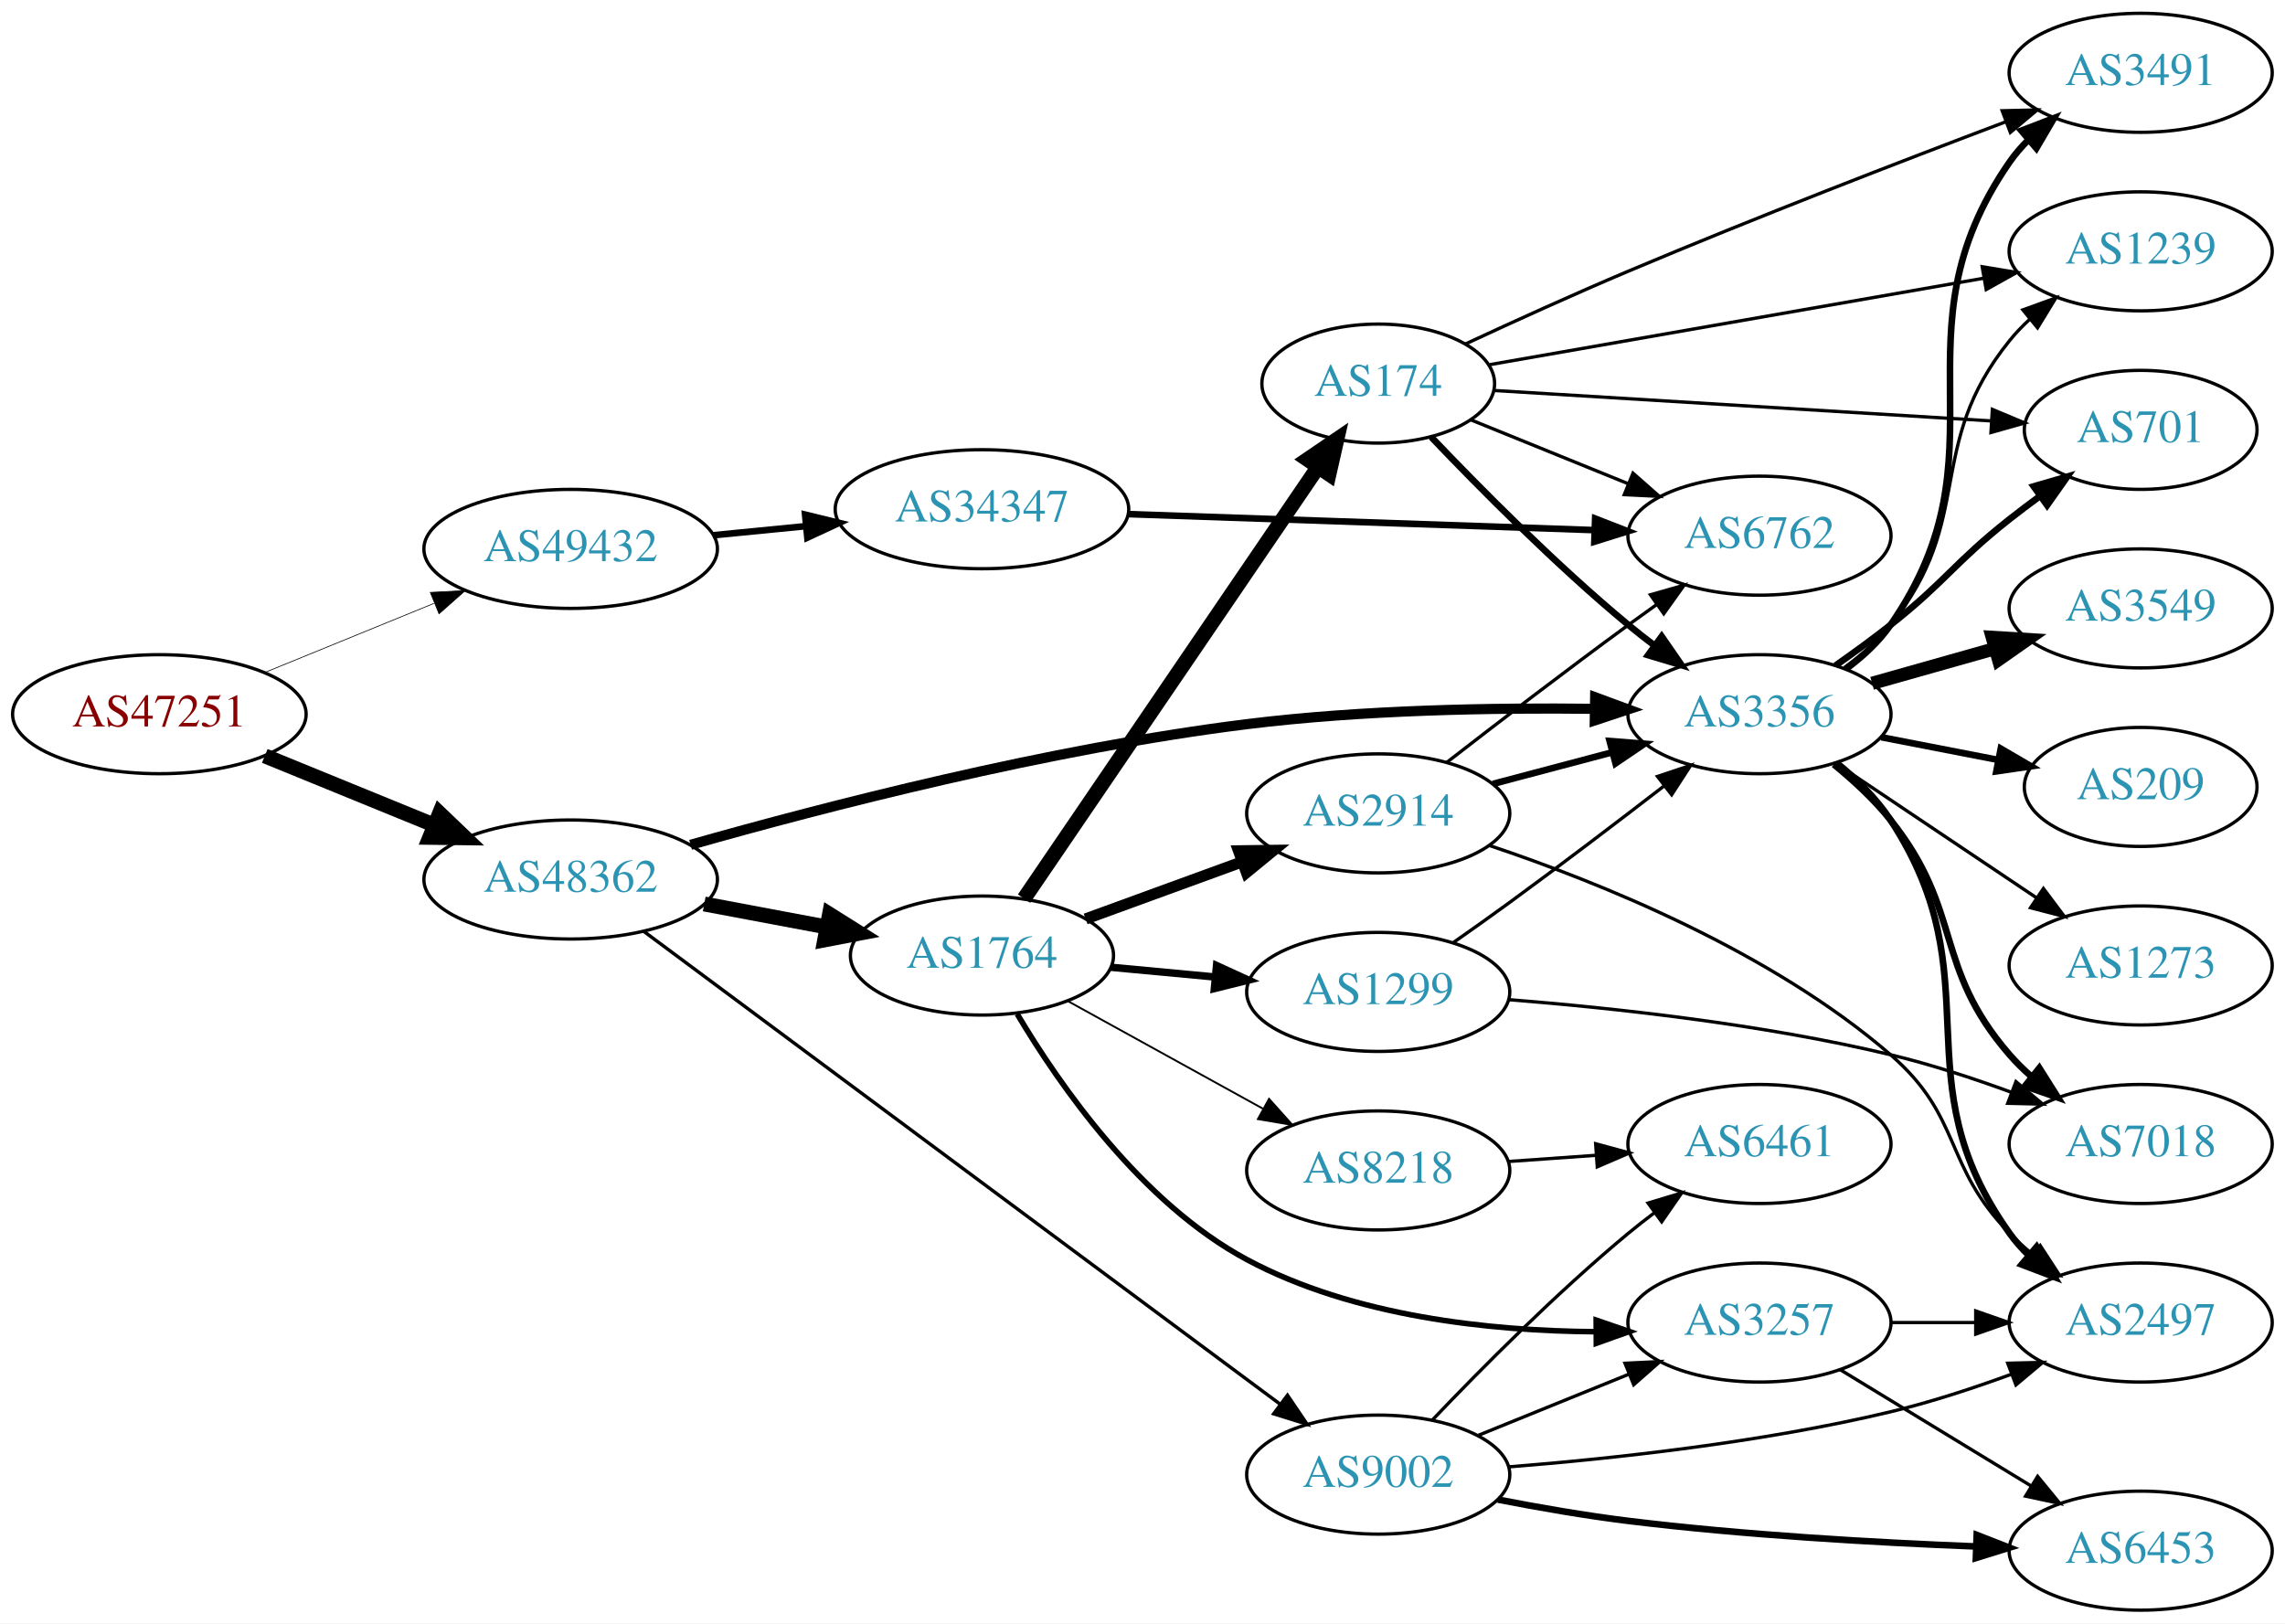
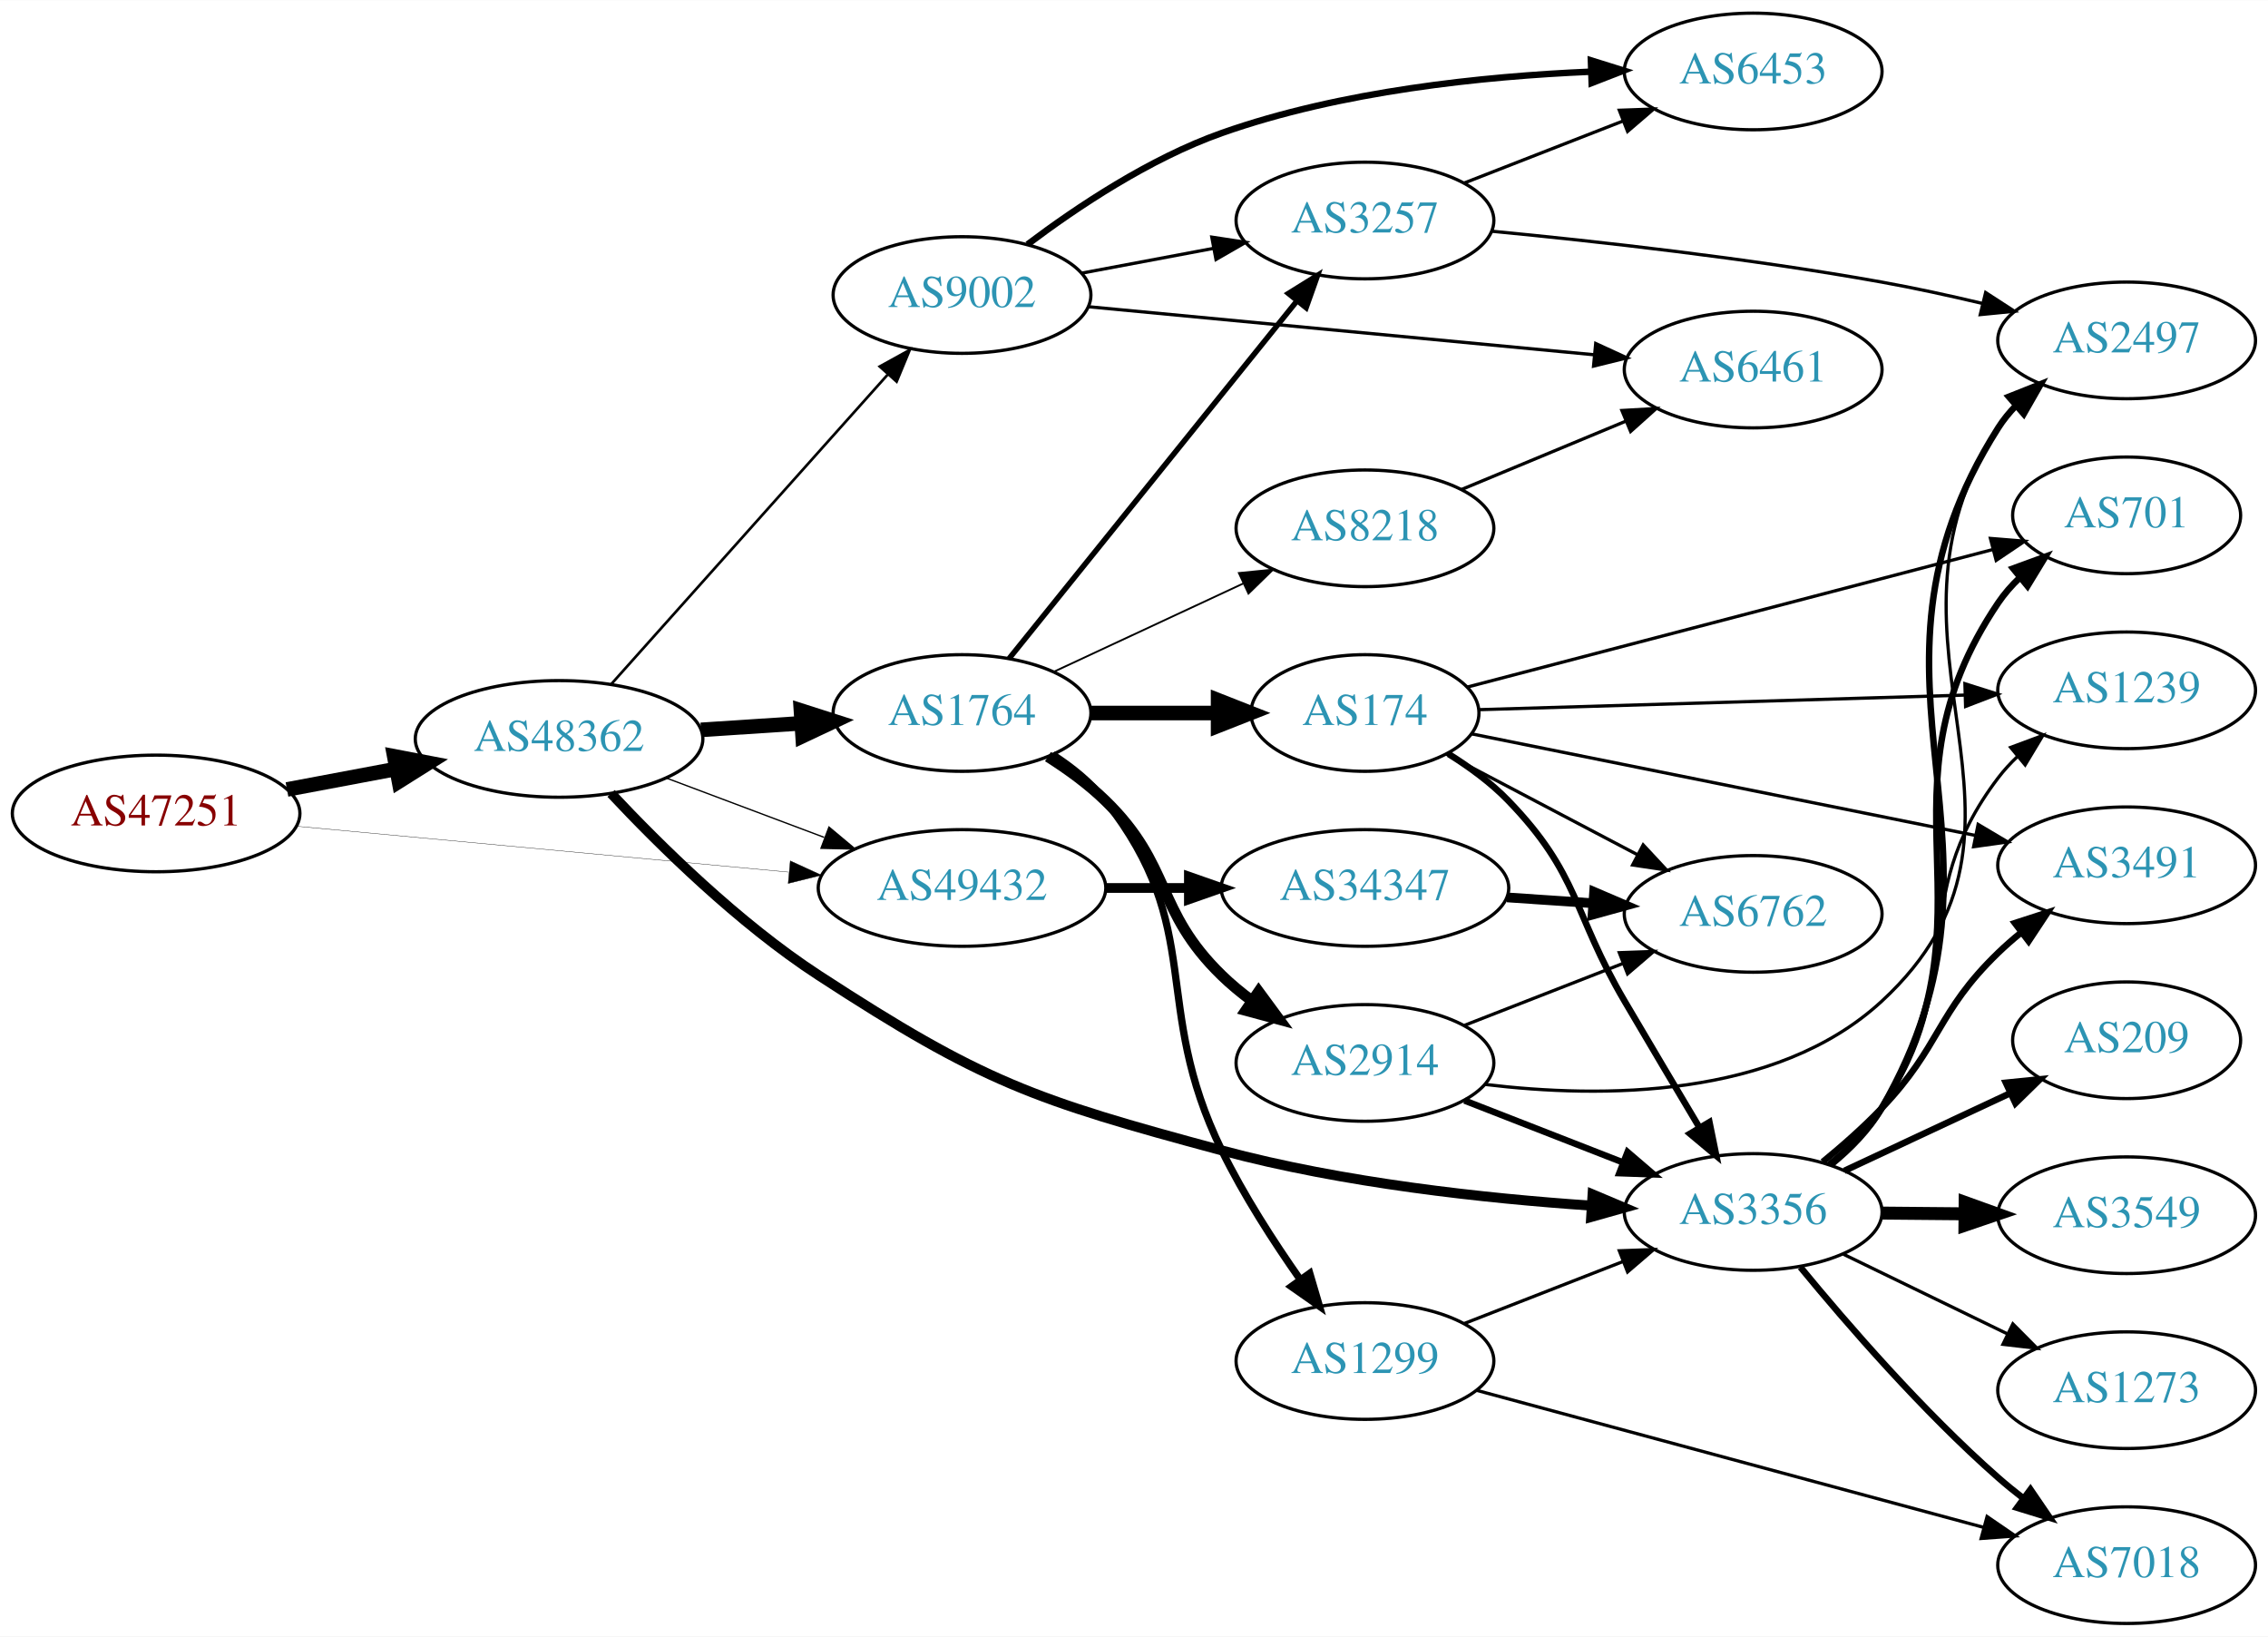
- <svg xmlns="http://www.w3.org/2000/svg" xmlns:xlink="http://www.w3.org/1999/xlink" width="691pt" height="491pt" viewBox="0.00 0.00 691.06 491.00">
-   <g id="graph0" class="graph" transform="scale(1 1) rotate(0) translate(4 487)">
-     <polygon fill="white" stroke="none" points="-4,4 -4,-487 687.055,-487 687.055,4 -4,4" />
+ <svg xmlns="http://www.w3.org/2000/svg" xmlns:xlink="http://www.w3.org/1999/xlink" width="700pt" height="505pt" viewBox="0.00 0.00 700.15 505.00">
+   <g id="graph0" class="graph" transform="scale(1 1) rotate(0) translate(4 501)">
+     <polygon fill="white" stroke="none" points="-4,4 -4,-501 696.155,-501 696.155,4 -4,4" />
    <g id="node1" class="node">
      <g id="a_node1">
        <a xlink:href="/asn/47251" xlink:title="AS47251 ~ VLBGIT Friesenecker e.U. [AT]">
-           <ellipse fill="#ffffff" stroke="black" cx="44.196" cy="-271" rx="44.393" ry="18" />
-           <text text-anchor="middle" x="44.196" y="-267.3" font-family="Times,serif" font-size="14.00" fill="#880000">AS47251</text>
+           <ellipse fill="#ffffff" stroke="black" cx="44.196" cy="-250" rx="44.393" ry="18" />
+           <text text-anchor="middle" x="44.196" y="-246.3" font-family="Times,serif" font-size="14.00" fill="#880000">AS47251</text>
        </a>
      </g>
    </g>
    <g id="node2" class="node">
      <g id="a_node2">
        <a xlink:href="/asn/48362" xlink:title="AS48362 ~ Stadtwerke Feldkirch [AT]">
-           <ellipse fill="#ffffff" stroke="black" cx="168.588" cy="-221" rx="44.393" ry="18" />
-           <text text-anchor="middle" x="168.588" y="-217.3" font-family="Times,serif" font-size="14.00" fill="#2c94b3">AS48362</text>
+           <ellipse fill="#ffffff" stroke="black" cx="168.588" cy="-273" rx="44.393" ry="18" />
+           <text text-anchor="middle" x="168.588" y="-269.3" font-family="Times,serif" font-size="14.00" fill="#2c94b3">AS48362</text>
        </a>
      </g>
    </g>
    <g id="edge1" class="edge">
-       <path fill="none" stroke="black" stroke-width="4.5" d="M76.081,-258.383C91.591,-252.047 110.576,-244.291 127.225,-237.489" />
-       <polygon fill="black" stroke="black" stroke-width="4.5" points="128.945,-241.04 136.713,-233.613 125.967,-233.75 128.945,-241.04" />
+       <path fill="none" stroke="black" stroke-width="4.5" d="M84.595,-257.404C95.296,-259.415 107.019,-261.618 118.196,-263.718" />
+       <polygon fill="black" stroke="black" stroke-width="4.5" points="117.707,-267.633 128.263,-265.61 119.162,-259.893 117.707,-267.633" />
    </g>
    <g id="node3" class="node">
      <g id="a_node3">
        <a xlink:href="/asn/49432" xlink:title="AS49432 ~ schallert.com e.U. [AT]">
-           <ellipse fill="#ffffff" stroke="black" cx="168.588" cy="-321" rx="44.393" ry="18" />
-           <text text-anchor="middle" x="168.588" y="-317.3" font-family="Times,serif" font-size="14.00" fill="#2c94b3">AS49432</text>
+           <ellipse fill="#ffffff" stroke="black" cx="292.98" cy="-227" rx="44.393" ry="18" />
+           <text text-anchor="middle" x="292.98" y="-223.3" font-family="Times,serif" font-size="14.00" fill="#2c94b3">AS49432</text>
        </a>
      </g>
    </g>
    <g id="edge2" class="edge">
-       <path fill="none" stroke="black" stroke-width="0.214" d="M76.081,-283.617C91.591,-289.953 110.576,-297.709 127.225,-304.511" />
-       <polygon fill="black" stroke="black" stroke-width="0.214" points="126.132,-307.845 136.713,-308.387 128.78,-301.365 126.132,-307.845" />
+       <path fill="none" stroke="black" stroke-width="0.105" d="M87.339,-246.072C129.358,-242.156 194.005,-236.131 239.368,-231.903" />
+       <polygon fill="black" stroke="black" stroke-width="0.105" points="239.966,-235.363 249.598,-230.95 239.316,-228.393 239.966,-235.363" />
+     </g>
+     <g id="edge6" class="edge">
+       <path fill="none" stroke="black" stroke-width="0.409" d="M201.745,-260.914C216.643,-255.315 234.53,-248.592 250.435,-242.614" />
+       <polygon fill="black" stroke="black" stroke-width="0.409" points="251.909,-245.8 260.038,-239.005 249.446,-239.247 251.909,-245.8" />
    </g>
    <g id="node4" class="node">
      <g id="a_node4">
-         <a xlink:href="/asn/9002" xlink:title="AS9002 ~ RETN Limited [EU]">
-           <ellipse fill="#ffffff" stroke="black" cx="412.823" cy="-41" rx="39.794" ry="18" />
-           <text text-anchor="middle" x="412.823" y="-37.3" font-family="Times,serif" font-size="14.00" fill="#2c94b3">AS9002</text>
+         <a xlink:href="/asn/1764" xlink:title="AS1764 ~ NEXTLAYER-AS [AT]">
+           <ellipse fill="#ffffff" stroke="black" cx="292.98" cy="-281" rx="39.794" ry="18" />
+           <text text-anchor="middle" x="292.98" y="-277.3" font-family="Times,serif" font-size="14.00" fill="#2c94b3">AS1764</text>
        </a>
      </g>
    </g>
    <g id="edge3" class="edge">
-       <path fill="none" stroke="black" stroke-width="1.023" d="M190.661,-205.341C234.096,-173.066 333.636,-99.099 382.99,-62.425" />
-       <polygon fill="black" stroke="black" stroke-width="1.023" points="385.375,-65.014 391.314,-56.24 381.2,-59.395 385.375,-65.014" />
+       <path fill="none" stroke="black" stroke-width="4.5" d="M212.395,-275.798C222.425,-276.454 233.182,-277.157 243.442,-277.827" />
+       <polygon fill="black" stroke="black" stroke-width="4.5" points="243.255,-281.761 253.491,-278.484 243.769,-273.903 243.255,-281.761" />
    </g>
    <g id="node5" class="node">
      <g id="a_node5">
-         <a xlink:href="/asn/3356" xlink:title="AS3356 ~ Level 3 Parent, LLC [US]">
-           <ellipse fill="#ffffff" stroke="black" cx="528.116" cy="-271" rx="39.794" ry="18" />
-           <text text-anchor="middle" x="528.116" y="-267.3" font-family="Times,serif" font-size="14.00" fill="#2c94b3">AS3356</text>
+         <a xlink:href="/asn/9002" xlink:title="AS9002 ~ RETN Limited [EU]">
+           <ellipse fill="#ffffff" stroke="black" cx="292.98" cy="-410" rx="39.794" ry="18" />
+           <text text-anchor="middle" x="292.98" y="-406.3" font-family="Times,serif" font-size="14.00" fill="#2c94b3">AS9002</text>
        </a>
      </g>
    </g>
    <g id="edge4" class="edge">
-       <path fill="none" stroke="black" stroke-width="3.068" d="M204.862,-231.496C245.146,-242.93 313.237,-260.579 373.176,-268 408.06,-272.319 447.723,-272.993 478.052,-272.626" />
-       <polygon fill="black" stroke="black" stroke-width="3.068" points="478.426,-276.121 488.367,-272.457 478.311,-269.122 478.426,-276.121" />
+       <path fill="none" stroke="black" stroke-width="0.818" d="M184.596,-289.799C205.976,-313.731 245.338,-357.791 270.006,-385.403" />
+       <polygon fill="black" stroke="black" stroke-width="0.818" points="267.578,-387.938 276.85,-393.064 272.798,-383.274 267.578,-387.938" />
    </g>
    <g id="node6" class="node">
      <g id="a_node6">
-         <a xlink:href="/asn/1764" xlink:title="AS1764 ~ NEXTLAYER-AS [AT]">
-           <ellipse fill="#ffffff" stroke="black" cx="292.98" cy="-198" rx="39.794" ry="18" />
-           <text text-anchor="middle" x="292.98" y="-194.3" font-family="Times,serif" font-size="14.00" fill="#2c94b3">AS1764</text>
+         <a xlink:href="/asn/3356" xlink:title="AS3356 ~ Level 3 Parent, LLC [US]">
+           <ellipse fill="#ffffff" stroke="black" cx="537.215" cy="-127" rx="39.794" ry="18" />
+           <text text-anchor="middle" x="537.215" y="-123.3" font-family="Times,serif" font-size="14.00" fill="#2c94b3">AS3356</text>
        </a>
      </g>
    </g>
    <g id="edge5" class="edge">
-       <path fill="none" stroke="black" stroke-width="4.5" d="M208.988,-213.596C220.78,-211.38 233.815,-208.931 245.991,-206.642" />
-       <polygon fill="black" stroke="black" stroke-width="4.5" points="246.872,-210.483 255.972,-204.767 245.417,-202.744 246.872,-210.483" />
+       <path fill="none" stroke="black" stroke-width="3.068" d="M184.635,-256.184C199.66,-240.149 224.025,-216.12 248.784,-200 299.292,-167.115 314.976,-161.657 373.176,-146 410.672,-135.913 454.44,-131.182 487.181,-128.962" />
+       <polygon fill="black" stroke="black" stroke-width="3.068" points="487.639,-132.44 497.402,-128.326 487.204,-125.454 487.639,-132.44" />
    </g>
    <g id="node23" class="node">
      <g id="a_node23">
        <a xlink:href="/asn/34347" xlink:title="AS34347 ~ HALLAG Kommunal GmbH [AT]">
-           <ellipse fill="#ffffff" stroke="black" cx="292.98" cy="-333" rx="44.393" ry="18" />
-           <text text-anchor="middle" x="292.98" y="-329.3" font-family="Times,serif" font-size="14.00" fill="#2c94b3">AS34347</text>
+           <ellipse fill="#ffffff" stroke="black" cx="417.373" cy="-227" rx="44.393" ry="18" />
+           <text text-anchor="middle" x="417.373" y="-223.3" font-family="Times,serif" font-size="14.00" fill="#2c94b3">AS34347</text>
        </a>
      </g>
    </g>
    <g id="edge35" class="edge">
-       <path fill="none" stroke="black" stroke-width="2" d="M211.709,-325.13C220.748,-326.016 230.403,-326.963 239.772,-327.881" />
-       <polygon fill="black" stroke="black" stroke-width="2" points="239.488,-331.37 249.782,-328.863 240.172,-324.404 239.488,-331.37" />
+       <path fill="none" stroke="black" stroke-width="3" d="M337.476,-227C345.682,-227 354.353,-227 362.826,-227" />
+       <polygon fill="black" stroke="black" stroke-width="3" points="363.017,-230.5 373.017,-227 363.017,-223.5 363.017,-230.5" />
    </g>
    <g id="node7" class="node">
      <g id="a_node7">
-         <a xlink:href="/asn/6453" xlink:title="AS6453 ~ TATA COMMUNICATIONS (AMERICA) INC [US]">
-           <ellipse fill="#ffffff" stroke="black" cx="643.409" cy="-18" rx="39.794" ry="18" />
-           <text text-anchor="middle" x="643.409" y="-14.3" font-family="Times,serif" font-size="14.00" fill="#2c94b3">AS6453</text>
-         </a>
-       </g>
-     </g>
-     <g id="edge6" class="edge">
-       <path fill="none" stroke="black" stroke-width="2" d="M448.994,-33.453C461.414,-31.041 475.513,-28.587 488.469,-27 523.411,-22.719 563.073,-20.462 593.386,-19.278" />
-       <polygon fill="black" stroke="black" stroke-width="2" points="593.83,-22.765 603.696,-18.903 593.575,-15.769 593.83,-22.765" />
+         <a xlink:href="/asn/1299" xlink:title="AS1299 ~ Telia Carrier [EU]">
+           <ellipse fill="#ffffff" stroke="black" cx="417.373" cy="-81" rx="39.794" ry="18" />
+           <text text-anchor="middle" x="417.373" y="-77.3" font-family="Times,serif" font-size="14.00" fill="#2c94b3">AS1299</text>
+         </a>
+       </g>
+     </g>
+     <g id="edge7" class="edge">
+       <path fill="none" stroke="black" stroke-width="2.25" d="M320.952,-268.145C326.94,-264.28 332.8,-259.559 337.176,-254 368.475,-214.246 350.98,-191.468 373.176,-146 379.902,-132.222 389.122,-117.925 397.317,-106.259" />
+       <polygon fill="black" stroke="black" stroke-width="2.25" points="400.329,-108.066 403.325,-97.903 394.645,-103.979 400.329,-108.066" />
    </g>
    <g id="node8" class="node">
      <g id="a_node8">
-         <a xlink:href="/asn/6461" xlink:title="AS6461 ~ Zayo Bandwidth [US]">
-           <ellipse fill="#ffffff" stroke="black" cx="528.116" cy="-141" rx="39.794" ry="18" />
-           <text text-anchor="middle" x="528.116" y="-137.3" font-family="Times,serif" font-size="14.00" fill="#2c94b3">AS6461</text>
-         </a>
-       </g>
-     </g>
-     <g id="edge7" class="edge">
-       <path fill="none" stroke="black" d="M429.128,-57.455C443.741,-72.796 466.697,-95.956 488.469,-114 490.99,-116.089 493.667,-118.184 496.389,-120.233" />
-       <polygon fill="black" stroke="black" points="494.434,-123.139 504.581,-126.187 498.549,-117.477 494.434,-123.139" />
+         <a xlink:href="/asn/174" xlink:title="AS174 ~ Cogent Communications [US]">
+           <ellipse fill="#ffffff" stroke="black" cx="417.373" cy="-281" rx="35.194" ry="18" />
+           <text text-anchor="middle" x="417.373" y="-277.3" font-family="Times,serif" font-size="14.00" fill="#2c94b3">AS174</text>
+         </a>
+       </g>
+     </g>
+     <g id="edge8" class="edge">
+       <path fill="none" stroke="black" stroke-width="4.5" d="M332.706,-281C345.195,-281 359.134,-281 371.998,-281" />
+       <polygon fill="black" stroke="black" stroke-width="4.5" points="372.035,-284.938 382.035,-281 372.035,-277.063 372.035,-284.938" />
    </g>
    <g id="node9" class="node">
      <g id="a_node9">
-         <a xlink:href="/asn/3257" xlink:title="AS3257 ~ GTT [DE]">
-           <ellipse fill="#ffffff" stroke="black" cx="528.116" cy="-87" rx="39.794" ry="18" />
-           <text text-anchor="middle" x="528.116" y="-83.3" font-family="Times,serif" font-size="14.00" fill="#2c94b3">AS3257</text>
-         </a>
-       </g>
-     </g>
-     <g id="edge8" class="edge">
-       <path fill="none" stroke="black" d="M442.999,-52.846C456.874,-58.48 473.652,-65.292 488.561,-71.346" />
-       <polygon fill="black" stroke="black" points="487.457,-74.675 498.039,-75.194 490.09,-68.189 487.457,-74.675" />
+         <a xlink:href="/asn/2914" xlink:title="AS2914 ~ NTT America, Inc. [US]">
+           <ellipse fill="#ffffff" stroke="black" cx="417.373" cy="-173" rx="39.794" ry="18" />
+           <text text-anchor="middle" x="417.373" y="-169.3" font-family="Times,serif" font-size="14.00" fill="#2c94b3">AS2914</text>
+         </a>
+       </g>
+     </g>
+     <g id="edge9" class="edge">
+       <path fill="none" stroke="black" stroke-width="3.375" d="M319.509,-267.538C325.672,-263.638 331.974,-259.052 337.176,-254 357.87,-233.906 352.483,-220.094 373.176,-200 376.022,-197.237 379.195,-194.614 382.496,-192.166" />
+       <polygon fill="black" stroke="black" stroke-width="3.375" points="384.561,-194.994 390.843,-186.462 380.612,-189.214 384.561,-194.994" />
    </g>
    <g id="node10" class="node">
      <g id="a_node10">
-         <a xlink:href="/asn/2497" xlink:title="AS2497 ~ Internet Initiative Japan Inc. [JP]">
-           <ellipse fill="#ffffff" stroke="black" cx="643.409" cy="-87" rx="39.794" ry="18" />
-           <text text-anchor="middle" x="643.409" y="-83.3" font-family="Times,serif" font-size="14.00" fill="#2c94b3">AS2497</text>
-         </a>
-       </g>
-     </g>
-     <g id="edge9" class="edge">
-       <path fill="none" stroke="black" d="M452.205,-43.338C483.608,-45.822 529.003,-50.723 567.762,-60 579.908,-62.907 592.81,-67.14 604.409,-71.395" />
-       <polygon fill="black" stroke="black" points="603.21,-74.683 613.801,-74.946 605.685,-68.135 603.21,-74.683" />
-     </g>
-     <g id="edge14" class="edge">
-       <path fill="none" stroke="black" stroke-width="2" d="M551.373,-256.357C557.416,-251.461 563.467,-245.559 567.762,-239 599.436,-190.635 570.138,-161.03 603.762,-114 605.458,-111.628 607.431,-109.393 609.569,-107.304" />
-       <polygon fill="black" stroke="black" stroke-width="2" points="611.933,-109.889 617.324,-100.769 607.422,-104.537 611.933,-109.889" />
+         <a xlink:href="/asn/3257" xlink:title="AS3257 ~ GTT [DE]">
+           <ellipse fill="#ffffff" stroke="black" cx="417.373" cy="-433" rx="39.794" ry="18" />
+           <text text-anchor="middle" x="417.373" y="-429.3" font-family="Times,serif" font-size="14.00" fill="#2c94b3">AS3257</text>
+         </a>
+       </g>
+     </g>
+     <g id="edge10" class="edge">
+       <path fill="none" stroke="black" stroke-width="1.688" d="M307.546,-297.847C329.051,-324.554 371.091,-376.764 396.157,-407.895" />
+       <polygon fill="black" stroke="black" stroke-width="1.688" points="393.748,-410.483 402.746,-416.077 399.2,-406.093 393.748,-410.483" />
    </g>
    <g id="node11" class="node">
      <g id="a_node11">
-         <a xlink:href="/asn/1239" xlink:title="AS1239 ~ Sprint [US]">
-           <ellipse fill="#ffffff" stroke="black" cx="643.409" cy="-411" rx="39.794" ry="18" />
-           <text text-anchor="middle" x="643.409" y="-407.3" font-family="Times,serif" font-size="14.00" fill="#2c94b3">AS1239</text>
-         </a>
-       </g>
-     </g>
-     <g id="edge10" class="edge">
-       <path fill="none" stroke="black" d="M553.775,-285.093C558.865,-288.812 563.857,-293.158 567.762,-298 593.776,-330.253 577.749,-351.747 603.762,-384 605.593,-386.27 607.662,-388.43 609.869,-390.469" />
-       <polygon fill="black" stroke="black" points="607.792,-393.291 617.75,-396.907 612.22,-387.87 607.792,-393.291" />
+         <a xlink:href="/asn/8218" xlink:title="AS8218 ~ legacy Neotelecoms [FR]">
+           <ellipse fill="#ffffff" stroke="black" cx="417.373" cy="-338" rx="39.794" ry="18" />
+           <text text-anchor="middle" x="417.373" y="-334.3" font-family="Times,serif" font-size="14.00" fill="#2c94b3">AS8218</text>
+         </a>
+       </g>
+     </g>
+     <g id="edge11" class="edge">
+       <path fill="none" stroke="black" stroke-width="0.562" d="M321.448,-293.792C338.691,-301.823 361.131,-312.273 379.863,-320.997" />
+       <polygon fill="black" stroke="black" stroke-width="0.562" points="378.454,-324.202 388.997,-325.251 381.41,-317.856 378.454,-324.202" />
+     </g>
+     <g id="edge13" class="edge">
+       <path fill="none" stroke="black" d="M330.04,-416.776C342.739,-419.163 357.186,-421.878 370.58,-424.395" />
+       <polygon fill="black" stroke="black" points="370.096,-427.865 380.571,-426.272 371.389,-420.985 370.096,-427.865" />
    </g>
    <g id="node12" class="node">
      <g id="a_node12">
-         <a xlink:href="/asn/701" xlink:title="AS701 ~ UUNET [US]">
-           <ellipse fill="#ffffff" stroke="black" cx="643.409" cy="-357" rx="35.194" ry="18" />
-           <text text-anchor="middle" x="643.409" y="-353.3" font-family="Times,serif" font-size="14.00" fill="#2c94b3">AS701</text>
-         </a>
-       </g>
-     </g>
-     <g id="edge11" class="edge">
-       <path fill="none" stroke="black" stroke-width="2" d="M551.106,-285.701C556.636,-289.577 562.494,-293.842 567.762,-298 584.565,-311.264 586.959,-316.736 603.762,-330 606.698,-332.317 609.816,-334.667 612.959,-336.964" />
-       <polygon fill="black" stroke="black" stroke-width="2" points="611.052,-339.904 621.225,-342.864 615.119,-334.206 611.052,-339.904" />
+         <a xlink:href="/asn/6453" xlink:title="AS6453 ~ TATA COMMUNICATIONS (AMERICA) INC [US]">
+           <ellipse fill="#ffffff" stroke="black" cx="537.215" cy="-479" rx="39.794" ry="18" />
+           <text text-anchor="middle" x="537.215" y="-475.3" font-family="Times,serif" font-size="14.00" fill="#2c94b3">AS6453</text>
+         </a>
+       </g>
+     </g>
+     <g id="edge12" class="edge">
+       <path fill="none" stroke="black" stroke-width="2" d="M313.198,-425.619C328.491,-437.149 350.946,-452.147 373.176,-460 409.908,-472.976 453.903,-477.512 486.928,-478.921" />
+       <polygon fill="black" stroke="black" stroke-width="2" points="487.128,-482.43 497.242,-479.275 487.369,-475.434 487.128,-482.43" />
    </g>
    <g id="node13" class="node">
      <g id="a_node13">
-         <a xlink:href="/asn/3549" xlink:title="AS3549 ~ Level 3 Parent, LLC [US]">
-           <ellipse fill="#ffffff" stroke="black" cx="643.409" cy="-303" rx="39.794" ry="18" />
-           <text text-anchor="middle" x="643.409" y="-299.3" font-family="Times,serif" font-size="14.00" fill="#2c94b3">AS3549</text>
-         </a>
-       </g>
-     </g>
-     <g id="edge12" class="edge">
-       <path fill="none" stroke="black" stroke-width="4" d="M562.189,-280.342C573.837,-283.631 587.102,-287.378 599.445,-290.865" />
-       <polygon fill="black" stroke="black" stroke-width="4" points="598.523,-294.241 609.098,-293.591 600.426,-287.505 598.523,-294.241" />
+         <a xlink:href="/asn/6461" xlink:title="AS6461 ~ Zayo Bandwidth [US]">
+           <ellipse fill="#ffffff" stroke="black" cx="537.215" cy="-387" rx="39.794" ry="18" />
+           <text text-anchor="middle" x="537.215" y="-383.3" font-family="Times,serif" font-size="14.00" fill="#2c94b3">AS6461</text>
+         </a>
+       </g>
+     </g>
+     <g id="edge14" class="edge">
+       <path fill="none" stroke="black" d="M331.83,-406.406C374.014,-402.401 442.318,-395.915 488.223,-391.557" />
+       <polygon fill="black" stroke="black" points="488.608,-395.036 498.233,-390.606 487.947,-388.067 488.608,-395.036" />
    </g>
    <g id="node14" class="node">
      <g id="a_node14">
-         <a xlink:href="/asn/7018" xlink:title="AS7018 ~ AT&amp;T Services, Inc. [US]">
-           <ellipse fill="#ffffff" stroke="black" cx="643.409" cy="-141" rx="39.794" ry="18" />
-           <text text-anchor="middle" x="643.409" y="-137.3" font-family="Times,serif" font-size="14.00" fill="#2c94b3">AS7018</text>
-         </a>
-       </g>
-     </g>
-     <g id="edge13" class="edge">
-       <path fill="none" stroke="black" stroke-width="2" d="M550.617,-255.81C556.638,-250.898 562.868,-245.124 567.762,-239 589.85,-211.362 580.563,-194.712 603.762,-168 605.725,-165.741 607.915,-163.576 610.227,-161.525" />
-       <polygon fill="black" stroke="black" stroke-width="2" points="612.762,-163.981 618.411,-155.017 608.405,-158.502 612.762,-163.981" />
+         <a xlink:href="/asn/2497" xlink:title="AS2497 ~ Internet Initiative Japan Inc. [JP]">
+           <ellipse fill="#ffffff" stroke="black" cx="652.508" cy="-396" rx="39.794" ry="18" />
+           <text text-anchor="middle" x="652.508" y="-392.3" font-family="Times,serif" font-size="14.00" fill="#2c94b3">AS2497</text>
+         </a>
+       </g>
+     </g>
+     <g id="edge15" class="edge">
+       <path fill="none" stroke="black" stroke-width="2" d="M561.342,-141.683C567.257,-146.51 573.023,-152.365 576.862,-159 624.282,-240.966 562.13,-289.041 612.862,-369 614.424,-371.462 616.299,-373.762 618.371,-375.897" />
+       <polygon fill="black" stroke="black" stroke-width="2" points="616.153,-378.606 626,-382.516 620.741,-373.319 616.153,-378.606" />
    </g>
    <g id="node15" class="node">
      <g id="a_node15">
        <a xlink:href="/asn/209" xlink:title="AS209 ~ CenturyLink Communications, LLC [US]">
-           <ellipse fill="#ffffff" stroke="black" cx="643.409" cy="-249" rx="35.194" ry="18" />
-           <text text-anchor="middle" x="643.409" y="-245.3" font-family="Times,serif" font-size="14.00" fill="#2c94b3">AS209</text>
-         </a>
-       </g>
-     </g>
-     <g id="edge15" class="edge">
-       <path fill="none" stroke="black" stroke-width="2" d="M564.963,-264.039C576.194,-261.858 588.692,-259.431 600.313,-257.174" />
-       <polygon fill="black" stroke="black" stroke-width="2" points="601.097,-260.588 610.247,-255.245 599.763,-253.716 601.097,-260.588" />
+           <ellipse fill="#ffffff" stroke="black" cx="652.508" cy="-180" rx="35.194" ry="18" />
+           <text text-anchor="middle" x="652.508" y="-176.3" font-family="Times,serif" font-size="14.00" fill="#2c94b3">AS209</text>
+         </a>
+       </g>
+     </g>
+     <g id="edge16" class="edge">
+       <path fill="none" stroke="black" stroke-width="2" d="M565.352,-139.695C580.674,-146.863 599.993,-155.9 616.452,-163.6" />
+       <polygon fill="black" stroke="black" stroke-width="2" points="615.219,-166.888 625.76,-167.955 618.186,-160.547 615.219,-166.888" />
    </g>
    <g id="node16" class="node">
      <g id="a_node16">
-         <a xlink:href="/asn/3491" xlink:title="AS3491 ~ PCCW Global, Inc. [US]">
-           <ellipse fill="#ffffff" stroke="black" cx="643.409" cy="-465" rx="39.794" ry="18" />
-           <text text-anchor="middle" x="643.409" y="-461.3" font-family="Times,serif" font-size="14.00" fill="#2c94b3">AS3491</text>
-         </a>
-       </g>
-     </g>
-     <g id="edge16" class="edge">
-       <path fill="none" stroke="black" stroke-width="2" d="M554.309,-284.693C559.371,-288.432 564.218,-292.888 567.762,-298 604.374,-350.794 567.151,-385.206 603.762,-438 605.424,-440.396 607.372,-442.648 609.493,-444.75" />
-       <polygon fill="black" stroke="black" stroke-width="2" points="607.328,-447.502 617.216,-451.307 611.859,-442.167 607.328,-447.502" />
+         <a xlink:href="/asn/7018" xlink:title="AS7018 ~ AT&amp;T Services, Inc. [US]">
+           <ellipse fill="#ffffff" stroke="black" cx="652.508" cy="-18" rx="39.794" ry="18" />
+           <text text-anchor="middle" x="652.508" y="-14.3" font-family="Times,serif" font-size="14.00" fill="#2c94b3">AS7018</text>
+         </a>
+       </g>
+     </g>
+     <g id="edge17" class="edge">
+       <path fill="none" stroke="black" stroke-width="2" d="M551.807,-109.958C566.059,-92.62 589.581,-65.462 612.862,-45 615.321,-42.839 617.955,-40.694 620.649,-38.612" />
+       <polygon fill="black" stroke="black" stroke-width="2" points="622.824,-41.358 628.799,-32.608 618.672,-35.722 622.824,-41.358" />
    </g>
    <g id="node17" class="node">
      <g id="a_node17">
-         <a xlink:href="/asn/1273" xlink:title="AS1273 ~ Vodafone Group PLC [EU]">
-           <ellipse fill="#ffffff" stroke="black" cx="643.409" cy="-195" rx="39.794" ry="18" />
-           <text text-anchor="middle" x="643.409" y="-191.3" font-family="Times,serif" font-size="14.00" fill="#2c94b3">AS1273</text>
-         </a>
-       </g>
-     </g>
-     <g id="edge17" class="edge">
-       <path fill="none" stroke="black" d="M551.229,-256.166C568.54,-244.553 592.809,-228.273 611.958,-215.428" />
-       <polygon fill="black" stroke="black" points="613.997,-218.274 620.352,-209.797 610.097,-212.461 613.997,-218.274" />
-     </g>
-     <g id="edge21" class="edge">
-       <path fill="none" stroke="black" stroke-width="1.688" d="M303.642,-180.31C316.453,-158.756 341.217,-123.105 373.176,-106 405.385,-88.761 446.688,-84.457 478.401,-84.221" />
-       <polygon fill="black" stroke="black" stroke-width="1.688" points="478.741,-87.722 488.762,-84.283 478.783,-80.723 478.741,-87.722" />
+         <a xlink:href="/asn/701" xlink:title="AS701 ~ UUNET [US]">
+           <ellipse fill="#ffffff" stroke="black" cx="652.508" cy="-342" rx="35.194" ry="18" />
+           <text text-anchor="middle" x="652.508" y="-338.3" font-family="Times,serif" font-size="14.00" fill="#2c94b3">AS701</text>
+         </a>
+       </g>
+     </g>
+     <g id="edge18" class="edge">
+       <path fill="none" stroke="black" stroke-width="2" d="M561.099,-141.828C567.01,-146.657 572.835,-152.477 576.862,-159 614.236,-219.55 573.044,-256.028 612.862,-315 614.739,-317.781 617.007,-320.364 619.491,-322.741" />
+       <polygon fill="black" stroke="black" stroke-width="2" points="617.47,-325.61 627.422,-329.245 621.909,-320.197 617.47,-325.61" />
    </g>
    <g id="node18" class="node">
      <g id="a_node18">
-         <a xlink:href="/asn/1299" xlink:title="AS1299 ~ Telia Carrier [EU]">
-           <ellipse fill="#ffffff" stroke="black" cx="412.823" cy="-187" rx="39.794" ry="18" />
-           <text text-anchor="middle" x="412.823" y="-183.3" font-family="Times,serif" font-size="14.00" fill="#2c94b3">AS1299</text>
-         </a>
-       </g>
-     </g>
-     <g id="edge18" class="edge">
-       <path fill="none" stroke="black" stroke-width="2.25" d="M331.915,-194.459C341.907,-193.526 352.825,-192.507 363.291,-191.53" />
-       <polygon fill="black" stroke="black" stroke-width="2.25" points="363.924,-194.986 373.555,-190.572 363.273,-188.017 363.924,-194.986" />
+         <a xlink:href="/asn/1239" xlink:title="AS1239 ~ Sprint [US]">
+           <ellipse fill="#ffffff" stroke="black" cx="652.508" cy="-288" rx="39.794" ry="18" />
+           <text text-anchor="middle" x="652.508" y="-284.3" font-family="Times,serif" font-size="14.00" fill="#2c94b3">AS1239</text>
+         </a>
+       </g>
+     </g>
+     <g id="edge19" class="edge">
+       <path fill="none" stroke="black" d="M560.231,-141.806C566.267,-146.707 572.375,-152.571 576.862,-159 604.372,-198.424 583.763,-222.733 612.862,-261 614.627,-263.321 616.649,-265.519 618.822,-267.583" />
+       <polygon fill="black" stroke="black" points="616.711,-270.379 626.642,-274.07 621.18,-264.991 616.711,-270.379" />
    </g>
    <g id="node19" class="node">
      <g id="a_node19">
-         <a xlink:href="/asn/174" xlink:title="AS174 ~ Cogent Communications [US]">
-           <ellipse fill="#ffffff" stroke="black" cx="412.823" cy="-371" rx="35.194" ry="18" />
-           <text text-anchor="middle" x="412.823" y="-367.3" font-family="Times,serif" font-size="14.00" fill="#2c94b3">AS174</text>
-         </a>
-       </g>
-     </g>
-     <g id="edge19" class="edge">
-       <path fill="none" stroke="black" stroke-width="4.5" d="M305.71,-215.22C326.587,-245.869 370.275,-310.006 394.579,-345.684" />
-       <polygon fill="black" stroke="black" stroke-width="4.5" points="391.43,-348.056 400.314,-354.104 397.939,-343.623 391.43,-348.056" />
+         <a xlink:href="/asn/3549" xlink:title="AS3549 ~ Level 3 Parent, LLC [US]">
+           <ellipse fill="#ffffff" stroke="black" cx="652.508" cy="-126" rx="39.794" ry="18" />
+           <text text-anchor="middle" x="652.508" y="-122.3" font-family="Times,serif" font-size="14.00" fill="#2c94b3">AS3549</text>
+         </a>
+       </g>
+     </g>
+     <g id="edge20" class="edge">
+       <path fill="none" stroke="black" stroke-width="4" d="M576.887,-126.659C585.09,-126.586 593.854,-126.509 602.386,-126.434" />
+       <polygon fill="black" stroke="black" stroke-width="4" points="602.657,-129.931 612.626,-126.343 602.595,-122.932 602.657,-129.931" />
    </g>
    <g id="node20" class="node">
      <g id="a_node20">
-         <a xlink:href="/asn/2914" xlink:title="AS2914 ~ NTT America, Inc. [US]">
-           <ellipse fill="#ffffff" stroke="black" cx="412.823" cy="-241" rx="39.794" ry="18" />
-           <text text-anchor="middle" x="412.823" y="-237.3" font-family="Times,serif" font-size="14.00" fill="#2c94b3">AS2914</text>
-         </a>
-       </g>
-     </g>
-     <g id="edge20" class="edge">
-       <path fill="none" stroke="black" stroke-width="3.375" d="M324.328,-209.074C338.649,-214.299 355.941,-220.609 371.358,-226.235" />
-       <polygon fill="black" stroke="black" stroke-width="3.375" points="370.575,-229.675 381.169,-229.815 372.974,-223.099 370.575,-229.675" />
+         <a xlink:href="/asn/3491" xlink:title="AS3491 ~ PCCW Global, Inc. [US]">
+           <ellipse fill="#ffffff" stroke="black" cx="652.508" cy="-234" rx="39.794" ry="18" />
+           <text text-anchor="middle" x="652.508" y="-230.3" font-family="Times,serif" font-size="14.00" fill="#2c94b3">AS3491</text>
+         </a>
+       </g>
+     </g>
+     <g id="edge21" class="edge">
+       <path fill="none" stroke="black" stroke-width="2" d="M558.668,-142.429C564.786,-147.434 571.333,-153.199 576.862,-159 595.259,-178.304 593.69,-188.464 612.862,-207 615.013,-209.08 617.338,-211.117 619.744,-213.08" />
+       <polygon fill="black" stroke="black" stroke-width="2" points="618.016,-216.163 628.095,-219.428 622.252,-210.59 618.016,-216.163" />
    </g>
    <g id="node21" class="node">
      <g id="a_node21">
-         <a xlink:href="/asn/8218" xlink:title="AS8218 ~ legacy Neotelecoms [FR]">
-           <ellipse fill="#ffffff" stroke="black" cx="412.823" cy="-133" rx="39.794" ry="18" />
-           <text text-anchor="middle" x="412.823" y="-129.3" font-family="Times,serif" font-size="14.00" fill="#2c94b3">AS8218</text>
+         <a xlink:href="/asn/1273" xlink:title="AS1273 ~ Vodafone Group PLC [EU]">
+           <ellipse fill="#ffffff" stroke="black" cx="652.508" cy="-72" rx="39.794" ry="18" />
+           <text text-anchor="middle" x="652.508" y="-68.3" font-family="Times,serif" font-size="14.00" fill="#2c94b3">AS1273</text>
        </a>
      </g>
    </g>
    <g id="edge22" class="edge">
-       <path fill="none" stroke="black" stroke-width="0.562" d="M318.972,-184.215C336.158,-174.736 359.186,-162.034 378.009,-151.651" />
-       <polygon fill="black" stroke="black" stroke-width="0.562" points="379.802,-154.66 386.868,-146.765 376.421,-148.53 379.802,-154.66" />
-     </g>
-     <g id="edge34" class="edge">
-       <path fill="none" stroke="black" d="M552.59,-72.703C569.3,-62.526 591.955,-48.728 610.332,-37.536" />
-       <polygon fill="black" stroke="black" points="612.244,-40.469 618.965,-32.279 608.603,-34.491 612.244,-40.469" />
-     </g>
-     <g id="edge33" class="edge">
-       <path fill="none" stroke="black" d="M567.788,-87C575.991,-87 584.755,-87 593.287,-87" />
-       <polygon fill="black" stroke="black" points="593.526,-90.5 603.526,-87 593.526,-83.5 593.526,-90.5" />
-     </g>
-     <g id="edge24" class="edge">
-       <path fill="none" stroke="black" d="M435.604,-201.977C441.138,-205.848 447.05,-210.041 452.469,-214 468.061,-225.391 485.201,-238.441 499.12,-249.177" />
-       <polygon fill="black" stroke="black" points="497.277,-252.176 507.328,-255.527 501.561,-246.64 497.277,-252.176" />
+       <path fill="none" stroke="black" d="M565.064,-113.966C580.161,-106.637 599.205,-97.391 615.574,-89.445" />
+       <polygon fill="black" stroke="black" points="617.385,-92.457 624.852,-84.941 614.327,-86.159 617.385,-92.457" />
+     </g>
+     <g id="edge32" class="edge">
+       <path fill="none" stroke="black" d="M448.109,-92.608C462.903,-98.382 480.98,-105.439 496.902,-111.654" />
+       <polygon fill="black" stroke="black" points="495.9,-115.02 506.488,-115.396 498.445,-108.499 495.9,-115.02" />
+     </g>
+     <g id="edge31" class="edge">
+       <path fill="none" stroke="black" d="M451.775,-71.974C492.978,-60.839 563.106,-41.889 608.352,-29.662" />
+       <polygon fill="black" stroke="black" points="609.427,-32.997 618.167,-27.01 607.601,-26.24 609.427,-32.997" />
+     </g>
+     <g id="edge25" class="edge">
+       <path fill="none" stroke="black" stroke-width="2" d="M443.221,-268.324C449.668,-264.305 456.279,-259.465 461.569,-254 483.73,-231.105 481.426,-219.472 497.569,-192 505.073,-179.228 513.47,-165.087 520.515,-153.265" />
+       <polygon fill="black" stroke="black" stroke-width="2" points="523.715,-154.733 525.832,-144.352 517.703,-151.147 523.715,-154.733" />
+     </g>
+     <g id="edge27" class="edge">
+       <path fill="none" stroke="black" d="M448.851,-288.975C490.39,-299.843 564.882,-319.334 611.058,-331.416" />
+       <polygon fill="black" stroke="black" points="610.462,-334.878 621.022,-334.023 612.234,-328.106 610.462,-334.878" />
+     </g>
+     <g id="edge26" class="edge">
+       <path fill="none" stroke="black" d="M452.772,-282.033C492.373,-283.222 557.714,-285.184 602.594,-286.531" />
+       <polygon fill="black" stroke="black" points="602.587,-290.033 612.687,-286.834 602.797,-283.036 602.587,-290.033" />
    </g>
    <g id="edge23" class="edge">
-       <path fill="none" stroke="black" d="M452.205,-184.662C483.608,-182.178 529.003,-177.277 567.762,-168 579.908,-165.093 592.81,-160.86 604.409,-156.605" />
-       <polygon fill="black" stroke="black" points="605.685,-159.864 613.801,-153.054 603.21,-153.317 605.685,-159.864" />
-     </g>
-     <g id="edge26" class="edge">
-       <path fill="none" stroke="black" stroke-width="2" d="M428.848,-354.839C443.447,-339.501 466.558,-316.159 488.469,-298 490.99,-295.911 493.667,-293.816 496.389,-291.767" />
-       <polygon fill="black" stroke="black" stroke-width="2" points="498.549,-294.523 504.581,-285.813 494.434,-288.861 498.549,-294.523" />
-     </g>
-     <g id="edge29" class="edge">
-       <path fill="none" stroke="black" d="M446.574,-376.731C485.742,-383.585 551.571,-395.104 595.976,-402.875" />
-       <polygon fill="black" stroke="black" points="595.486,-406.342 605.94,-404.618 596.693,-399.447 595.486,-406.342" />
-     </g>
-     <g id="edge28" class="edge">
-       <path fill="none" stroke="black" d="M448.045,-368.904C488.055,-366.454 554.373,-362.392 598.236,-359.705" />
-       <polygon fill="black" stroke="black" points="598.56,-363.192 608.327,-359.087 598.132,-356.205 598.56,-363.192" />
-     </g>
-     <g id="edge27" class="edge">
-       <path fill="none" stroke="black" d="M439.233,-382.999C453.598,-389.675 471.94,-398.021 488.469,-405 526.859,-421.209 571.252,-438.344 602.472,-450.134" />
-       <polygon fill="black" stroke="black" points="601.53,-453.519 612.122,-453.766 603.996,-446.967 601.53,-453.519" />
+       <path fill="none" stroke="black" d="M450.3,-274.563C490.531,-266.453 559.944,-252.459 605.794,-243.216" />
+       <polygon fill="black" stroke="black" points="606.658,-246.612 615.77,-241.205 605.275,-239.75 606.658,-246.612" />
    </g>
    <g id="node22" class="node">
      <g id="a_node22">
        <a xlink:href="/asn/6762" xlink:title="AS6762 ~ TELECOM ITALIA SPARKLE S.p.A. [IT]">
-           <ellipse fill="#ffffff" stroke="black" cx="528.116" cy="-325" rx="39.794" ry="18" />
-           <text text-anchor="middle" x="528.116" y="-321.3" font-family="Times,serif" font-size="14.00" fill="#2c94b3">AS6762</text>
-         </a>
-       </g>
-     </g>
-     <g id="edge25" class="edge">
-       <path fill="none" stroke="black" d="M440.959,-359.982C455.163,-354.215 472.8,-347.054 488.41,-340.715" />
-       <polygon fill="black" stroke="black" points="489.871,-343.9 497.819,-336.895 487.237,-337.414 489.871,-343.9" />
-     </g>
-     <g id="edge31" class="edge">
-       <path fill="none" stroke="black" stroke-width="2" d="M447.508,-249.92C458.82,-252.915 471.604,-256.3 483.563,-259.467" />
-       <polygon fill="black" stroke="black" stroke-width="2" points="482.802,-262.886 493.365,-262.063 484.594,-256.12 482.802,-262.886" />
-     </g>
-     <g id="edge32" class="edge">
-       <path fill="none" stroke="black" d="M446.493,-231.272C479.816,-220.116 531.624,-199.239 567.762,-168 589.584,-149.137 583.59,-134.617 603.762,-114 605.855,-111.861 608.139,-109.782 610.515,-107.79" />
-       <polygon fill="black" stroke="black" points="613.034,-110.268 618.815,-101.389 608.759,-104.725 613.034,-110.268" />
+           <ellipse fill="#ffffff" stroke="black" cx="537.215" cy="-219" rx="39.794" ry="18" />
+           <text text-anchor="middle" x="537.215" y="-215.3" font-family="Times,serif" font-size="14.00" fill="#2c94b3">AS6762</text>
+         </a>
+       </g>
+     </g>
+     <g id="edge24" class="edge">
+       <path fill="none" stroke="black" d="M442.504,-268.304C459.517,-259.353 482.559,-247.23 501.537,-237.245" />
+       <polygon fill="black" stroke="black" points="503.262,-240.292 510.483,-232.539 500.003,-234.097 503.262,-240.292" />
+     </g>
+     <g id="edge28" class="edge">
+       <path fill="none" stroke="black" stroke-width="2" d="M448.109,-161.392C462.903,-155.618 480.98,-148.561 496.902,-142.346" />
+       <polygon fill="black" stroke="black" stroke-width="2" points="498.445,-145.501 506.488,-138.604 495.9,-138.98 498.445,-145.501" />
+     </g>
+     <g id="edge29" class="edge">
+       <path fill="none" stroke="black" d="M454.431,-166.374C490.164,-162.04 544.158,-161.854 576.862,-192 635.887,-246.41 568.813,-301.887 612.862,-369 614.462,-371.438 616.365,-373.72 618.455,-375.842" />
+       <polygon fill="black" stroke="black" points="616.257,-378.568 626.12,-382.439 620.824,-373.263 616.257,-378.568" />
    </g>
    <g id="edge30" class="edge">
-       <path fill="none" stroke="black" d="M433.611,-256.473C448.557,-268.071 469.642,-284.244 488.469,-298 491.264,-300.042 494.189,-302.145 497.126,-304.235" />
-       <polygon fill="black" stroke="black" points="495.146,-307.121 505.335,-310.023 499.18,-301.4 495.146,-307.121" />
+       <path fill="none" stroke="black" d="M448.109,-184.608C462.903,-190.382 480.98,-197.439 496.902,-203.654" />
+       <polygon fill="black" stroke="black" points="495.9,-207.02 506.488,-207.396 498.445,-200.499 495.9,-207.02" />
+     </g>
+     <g id="edge34" class="edge">
+       <path fill="none" stroke="black" d="M448.109,-444.608C462.903,-450.382 480.98,-457.439 496.902,-463.654" />
+       <polygon fill="black" stroke="black" points="495.9,-467.02 506.488,-467.396 498.445,-460.499 495.9,-467.02" />
+     </g>
+     <g id="edge33" class="edge">
+       <path fill="none" stroke="black" d="M456.668,-429.679C488.884,-426.582 536.086,-421.334 576.862,-414 586.997,-412.177 597.813,-409.815 607.975,-407.406" />
+       <polygon fill="black" stroke="black" points="608.981,-410.763 617.871,-404.998 607.327,-403.961 608.981,-410.763" />
    </g>
    <g id="edge37" class="edge">
-       <path fill="none" stroke="black" d="M452.179,-135.708C460.668,-136.308 469.772,-136.951 478.606,-137.575" />
-       <polygon fill="black" stroke="black" points="478.578,-141.081 488.8,-138.294 479.071,-134.099 478.578,-141.081" />
+       <path fill="none" stroke="black" d="M447.2,-349.987C462.465,-356.334 481.414,-364.213 497.901,-371.069" />
+       <polygon fill="black" stroke="black" points="496.699,-374.359 507.277,-374.967 499.387,-367.896 496.699,-374.359" />
    </g>
    <g id="edge36" class="edge">
-       <path fill="none" stroke="black" stroke-width="2" d="M337.285,-331.514C377.224,-330.144 436.458,-328.111 478.113,-326.682" />
-       <polygon fill="black" stroke="black" stroke-width="2" points="478.428,-330.173 488.302,-326.332 478.188,-323.177 478.428,-330.173" />
+       <path fill="none" stroke="black" stroke-width="3" d="M461.25,-224.089C469.858,-223.505 478.962,-222.887 487.745,-222.291" />
+       <polygon fill="black" stroke="black" stroke-width="3" points="488.12,-225.773 497.86,-221.604 487.645,-218.789 488.12,-225.773" />
    </g>
  </g>
</svg>
